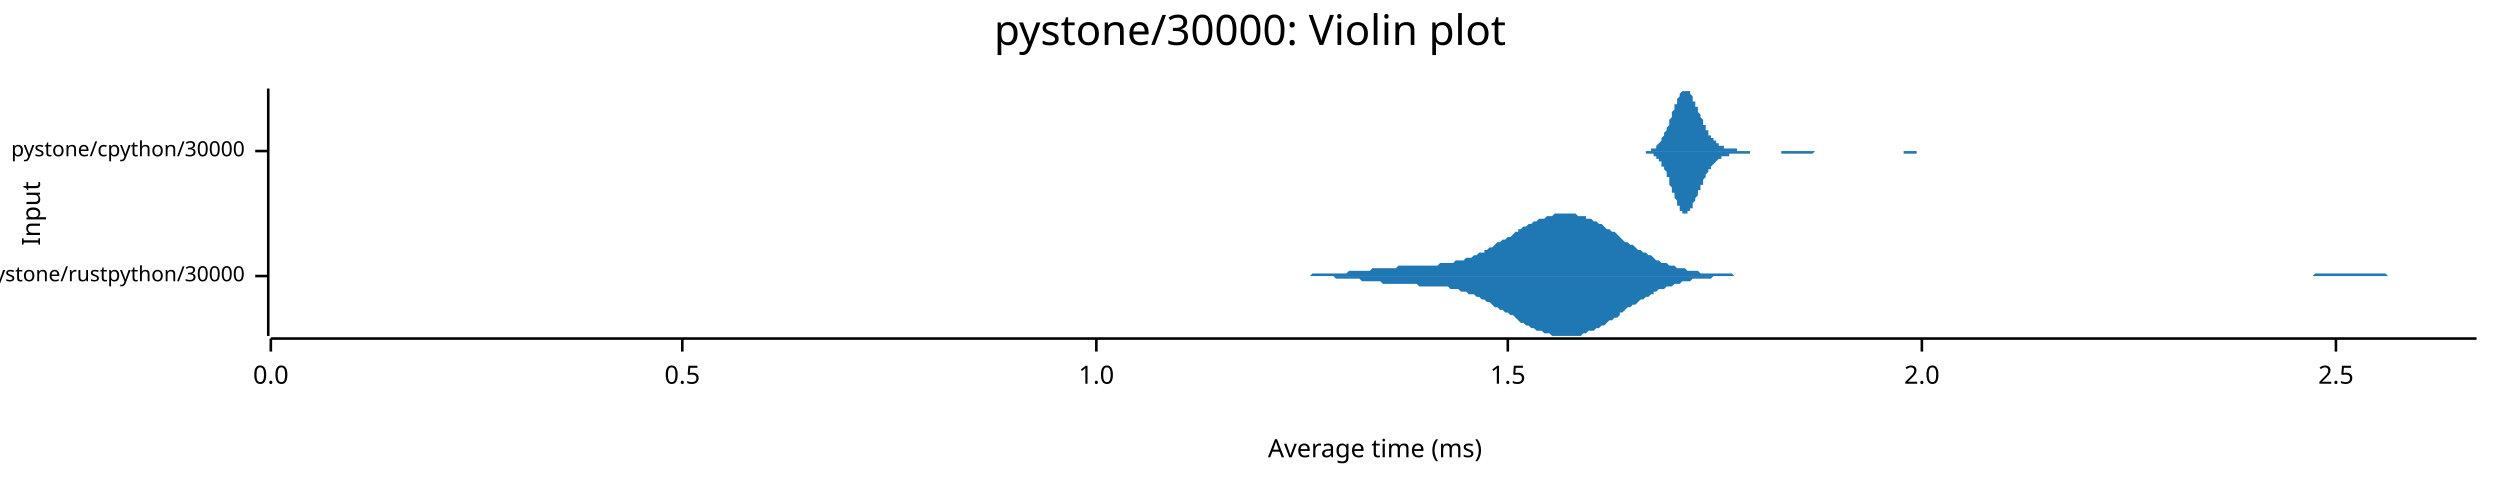
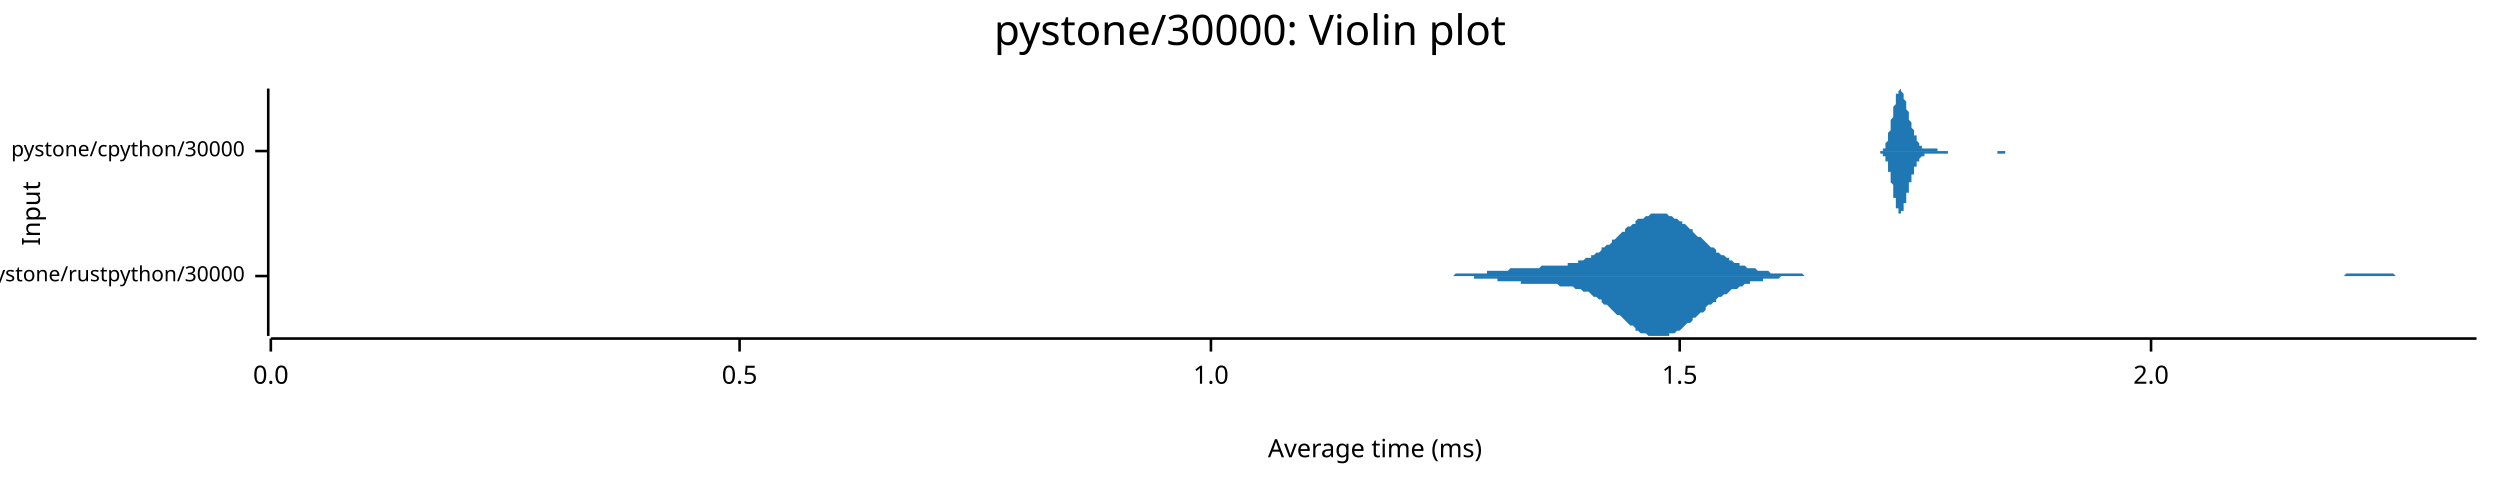
<svg xmlns="http://www.w3.org/2000/svg" width="960" height="186" viewBox="0 0 960 186">
  <text x="480" y="5" dy="0.76em" text-anchor="middle" font-family="sans-serif" font-size="16.129" opacity="1" fill="#000000">
pystone/30000: Violin plot
</text>
  <text x="8" y="82" dy="0.76em" text-anchor="middle" font-family="sans-serif" font-size="9.677" opacity="1" fill="#000000" transform="rotate(270, 8, 82)">
Input
</text>
  <text x="528" y="178" dy="-0.5ex" text-anchor="middle" font-family="sans-serif" font-size="9.677" opacity="1" fill="#000000">
Average time (ms)
</text>
  <polyline fill="none" opacity="1" stroke="#000000" stroke-width="1" points="103,34 103,129 " />
  <text x="94" y="106" dy="0.5ex" text-anchor="end" font-family="sans-serif" font-size="8.065" opacity="1" fill="#000000">
pystone/rustpython/30000
</text>
  <polyline fill="none" opacity="1" stroke="#000000" stroke-width="1" points="98,106 103,106 " />
  <text x="94" y="58" dy="0.5ex" text-anchor="end" font-family="sans-serif" font-size="8.065" opacity="1" fill="#000000">
pystone/cpython/30000
</text>
  <polyline fill="none" opacity="1" stroke="#000000" stroke-width="1" points="98,58 103,58 " />
  <polyline fill="none" opacity="1" stroke="#000000" stroke-width="1" points="104,130 951,130 " />
  <text x="104" y="140" dy="0.76em" text-anchor="middle" font-family="sans-serif" font-size="9.677" opacity="1" fill="#000000">
0.0
</text>
  <polyline fill="none" opacity="1" stroke="#000000" stroke-width="1" points="104,130 104,135 " />
-   <text x="262" y="140" dy="0.76em" text-anchor="middle" font-family="sans-serif" font-size="9.677" opacity="1" fill="#000000">
+   <text x="284" y="140" dy="0.76em" text-anchor="middle" font-family="sans-serif" font-size="9.677" opacity="1" fill="#000000">
0.5
</text>
-   <polyline fill="none" opacity="1" stroke="#000000" stroke-width="1" points="262,130 262,135 " />
-   <text x="421" y="140" dy="0.76em" text-anchor="middle" font-family="sans-serif" font-size="9.677" opacity="1" fill="#000000">
+   <polyline fill="none" opacity="1" stroke="#000000" stroke-width="1" points="284,130 284,135 " />
+   <text x="465" y="140" dy="0.76em" text-anchor="middle" font-family="sans-serif" font-size="9.677" opacity="1" fill="#000000">
1.0
</text>
-   <polyline fill="none" opacity="1" stroke="#000000" stroke-width="1" points="421,130 421,135 " />
-   <text x="579" y="140" dy="0.76em" text-anchor="middle" font-family="sans-serif" font-size="9.677" opacity="1" fill="#000000">
+   <polyline fill="none" opacity="1" stroke="#000000" stroke-width="1" points="465,130 465,135 " />
+   <text x="645" y="140" dy="0.76em" text-anchor="middle" font-family="sans-serif" font-size="9.677" opacity="1" fill="#000000">
1.5
</text>
-   <polyline fill="none" opacity="1" stroke="#000000" stroke-width="1" points="579,130 579,135 " />
-   <text x="738" y="140" dy="0.76em" text-anchor="middle" font-family="sans-serif" font-size="9.677" opacity="1" fill="#000000">
+   <polyline fill="none" opacity="1" stroke="#000000" stroke-width="1" points="645,130 645,135 " />
+   <text x="826" y="140" dy="0.76em" text-anchor="middle" font-family="sans-serif" font-size="9.677" opacity="1" fill="#000000">
2.0
</text>
-   <polyline fill="none" opacity="1" stroke="#000000" stroke-width="1" points="738,130 738,135 " />
-   <text x="897" y="140" dy="0.76em" text-anchor="middle" font-family="sans-serif" font-size="9.677" opacity="1" fill="#000000">
- 2.5
- </text>
-   <polyline fill="none" opacity="1" stroke="#000000" stroke-width="1" points="897,130 897,135 " />
-   <polygon opacity="1" fill="#1F78B4" points="487,106 488,106 489,106 490,106 491,106 491,106 492,106 493,106 494,106 495,106 496,106 497,106 498,106 499,106 500,106 501,106 502,106 503,106 504,105 504,105 505,105 506,105 507,105 508,105 509,105 510,105 511,105 512,105 513,105 514,105 515,105 516,105 517,105 517,105 518,104 519,104 520,104 521,104 522,104 523,104 524,104 525,104 526,104 527,103 528,103 529,103 530,103 530,103 531,103 532,103 533,103 534,103 535,103 536,103 537,102 538,102 539,102 540,102 541,102 542,102 543,102 544,102 544,102 545,102 546,102 547,102 548,102 549,102 550,102 551,102 552,102 553,101 554,101 555,101 556,101 557,101 557,101 558,101 559,100 560,100 561,100 562,100 563,99 564,99 565,99 566,98 567,98 568,97 569,97 570,97 570,96 571,96 572,95 573,95 574,94 575,93 576,93 577,92 578,92 579,91 580,91 581,90 582,89 583,89 583,88 584,88 585,87 586,87 587,86 588,86 589,85 590,85 591,84 592,84 593,84 594,83 595,83 596,83 596,83 597,82 598,82 599,82 600,82 601,82 602,82 603,82 604,82 605,82 606,83 607,83 608,83 609,83 609,84 610,84 611,84 612,85 613,85 614,86 615,86 616,87 617,88 618,88 619,89 620,89 621,90 622,91 622,91 623,92 624,93 625,93 626,94 627,94 628,95 629,96 630,96 631,97 632,97 633,98 634,98 635,99 635,99 636,100 637,100 638,101 639,101 640,101 641,102 642,102 643,102 644,103 645,103 646,103 647,103 648,104 649,104 649,104 650,104 651,104 652,104 653,105 654,105 655,105 656,105 657,105 658,105 659,105 660,105 661,105 662,105 662,105 663,105 664,105 665,105 666,106 667,106 668,106 669,106 670,106 671,106 672,106 673,106 674,106 675,106 675,106 676,106 677,106 678,106 679,106 680,106 681,106 682,106 683,106 684,106 685,106 686,106 687,106 688,106 688,106 689,106 690,106 691,106 692,106 693,106 694,106 695,106 696,106 697,106 698,106 699,106 700,106 701,106 701,106 702,106 703,106 704,106 705,106 706,106 707,106 708,106 709,106 710,106 711,106 712,106 713,106 714,106 714,106 715,106 716,106 717,106 718,106 719,106 720,106 721,106 722,106 723,106 724,106 725,106 726,106 727,106 727,106 728,106 729,106 730,106 731,106 732,106 733,106 734,106 735,106 736,106 737,106 738,106 739,106 740,106 740,106 741,106 742,106 743,106 744,106 745,106 746,106 747,106 748,106 749,106 750,106 751,106 752,106 753,106 754,106 754,106 755,106 756,106 757,106 758,106 759,106 760,106 761,106 762,106 763,106 764,106 765,106 766,106 767,106 767,106 768,106 769,106 770,106 771,106 772,106 773,106 774,106 775,106 776,106 777,106 778,106 779,106 780,106 780,106 781,106 782,106 783,106 784,106 785,106 786,106 787,106 788,106 789,106 790,106 791,106 792,106 793,106 793,106 794,106 795,106 796,106 797,106 798,106 799,106 800,106 801,106 802,106 803,106 804,106 805,106 806,106 806,106 807,106 808,106 809,106 810,106 811,106 812,106 813,106 814,106 815,106 816,106 817,106 818,106 819,106 819,106 820,106 821,106 822,106 823,106 824,106 825,106 826,106 827,106 828,106 829,106 830,106 831,106 832,106 832,106 833,106 834,106 835,106 836,106 837,106 838,106 839,106 840,106 841,106 842,106 843,106 844,106 845,106 845,106 846,106 847,106 848,106 849,106 850,106 851,106 852,106 853,106 854,106 855,106 856,106 857,106 858,106 859,106 859,106 860,106 861,106 862,106 863,106 864,106 865,106 866,106 867,106 868,106 869,106 870,106 871,106 872,106 872,106 873,106 874,106 875,106 876,106 877,106 878,106 879,106 880,106 881,106 882,106 883,106 884,106 885,106 885,106 886,106 887,106 888,106 889,105 890,105 891,105 892,105 893,105 894,105 895,105 896,105 897,105 898,105 898,105 899,105 900,105 901,105 902,105 903,105 904,105 905,105 906,105 907,105 908,105 909,105 910,105 911,105 911,105 912,105 913,105 914,105 915,105 916,105 917,106 918,106 919,106 920,106 921,106 922,106 923,106 924,106 924,106 925,106 926,106 927,106 928,106 929,106 930,106 931,106 932,106 933,106 934,106 935,106 936,106 937,106 937,106 938,106 939,106 940,106 941,106 942,106 943,106 944,106 945,106 946,106 947,106 948,106 949,106 950,106 951,106 951,106 487,106 " />
-   <polygon opacity="1" fill="#1F78B4" points="487,106 488,106 489,106 490,106 491,106 491,106 492,106 493,106 494,106 495,106 496,106 497,106 498,106 499,106 500,106 501,106 502,106 503,106 504,106 504,106 505,106 506,106 507,106 508,106 509,106 510,106 511,106 512,106 513,107 514,107 515,107 516,107 517,107 517,107 518,107 519,107 520,107 521,107 522,107 523,108 524,108 525,108 526,108 527,108 528,108 529,108 530,108 530,108 531,109 532,109 533,109 534,109 535,109 536,109 537,109 538,109 539,109 540,109 541,109 542,109 543,109 544,109 544,109 545,110 546,110 547,110 548,110 549,110 550,110 551,110 552,110 553,110 554,110 555,110 556,110 557,111 557,111 558,111 559,111 560,111 561,112 562,112 563,112 564,113 565,113 566,113 567,114 568,114 569,115 570,115 570,115 571,116 572,116 573,117 574,118 575,118 576,119 577,119 578,120 579,120 580,121 581,121 582,122 583,123 583,123 584,124 585,124 586,125 587,125 588,126 589,126 590,127 591,127 592,127 593,128 594,128 595,128 596,129 596,129 597,129 598,129 599,129 600,129 601,129 602,129 603,129 604,129 605,129 606,129 607,129 608,128 609,128 609,128 610,127 611,127 612,127 613,126 614,126 615,125 616,125 617,124 618,123 619,123 620,122 621,122 622,121 622,120 623,120 624,119 625,118 626,118 627,117 628,117 629,116 630,115 631,115 632,114 633,114 634,113 635,113 635,112 636,112 637,111 638,111 639,111 640,110 641,110 642,110 643,109 644,109 645,109 646,108 647,108 648,108 649,108 649,108 650,107 651,107 652,107 653,107 654,107 655,107 656,107 657,107 658,106 659,106 660,106 661,106 662,106 662,106 663,106 664,106 665,106 666,106 667,106 668,106 669,106 670,106 671,106 672,106 673,106 674,106 675,106 675,106 676,106 677,106 678,106 679,106 680,106 681,106 682,106 683,106 684,106 685,106 686,106 687,106 688,106 688,106 689,106 690,106 691,106 692,106 693,106 694,106 695,106 696,106 697,106 698,106 699,106 700,106 701,106 701,106 702,106 703,106 704,106 705,106 706,106 707,106 708,106 709,106 710,106 711,106 712,106 713,106 714,106 714,106 715,106 716,106 717,106 718,106 719,106 720,106 721,106 722,106 723,106 724,106 725,106 726,106 727,106 727,106 728,106 729,106 730,106 731,106 732,106 733,106 734,106 735,106 736,106 737,106 738,106 739,106 740,106 740,106 741,106 742,106 743,106 744,106 745,106 746,106 747,106 748,106 749,106 750,106 751,106 752,106 753,106 754,106 754,106 755,106 756,106 757,106 758,106 759,106 760,106 761,106 762,106 763,106 764,106 765,106 766,106 767,106 767,106 768,106 769,106 770,106 771,106 772,106 773,106 774,106 775,106 776,106 777,106 778,106 779,106 780,106 780,106 781,106 782,106 783,106 784,106 785,106 786,106 787,106 788,106 789,106 790,106 791,106 792,106 793,106 793,106 794,106 795,106 796,106 797,106 798,106 799,106 800,106 801,106 802,106 803,106 804,106 805,106 806,106 806,106 807,106 808,106 809,106 810,106 811,106 812,106 813,106 814,106 815,106 816,106 817,106 818,106 819,106 819,106 820,106 821,106 822,106 823,106 824,106 825,106 826,106 827,106 828,106 829,106 830,106 831,106 832,106 832,106 833,106 834,106 835,106 836,106 837,106 838,106 839,106 840,106 841,106 842,106 843,106 844,106 845,106 845,106 846,106 847,106 848,106 849,106 850,106 851,106 852,106 853,106 854,106 855,106 856,106 857,106 858,106 859,106 859,106 860,106 861,106 862,106 863,106 864,106 865,106 866,106 867,106 868,106 869,106 870,106 871,106 872,106 872,106 873,106 874,106 875,106 876,106 877,106 878,106 879,106 880,106 881,106 882,106 883,106 884,106 885,106 885,106 886,106 887,106 888,106 889,106 890,106 891,106 892,106 893,106 894,106 895,106 896,106 897,106 898,106 898,106 899,106 900,106 901,106 902,106 903,106 904,106 905,106 906,106 907,106 908,106 909,106 910,106 911,106 911,106 912,106 913,106 914,106 915,106 916,106 917,106 918,106 919,106 920,106 921,106 922,106 923,106 924,106 924,106 925,106 926,106 927,106 928,106 929,106 930,106 931,106 932,106 933,106 934,106 935,106 936,106 937,106 937,106 938,106 939,106 940,106 941,106 942,106 943,106 944,106 945,106 946,106 947,106 948,106 949,106 950,106 951,106 951,106 487,106 " />
-   <polygon opacity="1" fill="#1F78B4" points="629,58 629,58 630,58 630,58 630,58 630,58 631,58 631,58 631,58 631,58 631,58 632,58 632,58 632,58 632,58 633,58 633,58 633,58 633,58 634,58 634,58 634,57 634,57 635,57 635,57 635,57 635,57 636,57 636,56 636,56 636,56 636,56 637,55 637,55 637,55 637,55 638,54 638,54 638,53 638,53 639,52 639,52 639,52 639,51 640,50 640,50 640,49 640,49 641,48 641,47 641,47 641,46 641,46 642,45 642,44 642,43 642,43 643,42 643,41 643,41 643,40 644,40 644,39 644,38 644,38 645,37 645,37 645,36 645,36 645,36 646,35 646,35 646,35 646,35 647,35 647,35 647,34 647,35 648,35 648,35 648,35 648,35 649,35 649,36 649,36 649,36 650,37 650,37 650,38 650,38 650,39 651,39 651,40 651,40 651,41 652,41 652,42 652,42 652,43 653,44 653,44 653,45 653,45 654,46 654,46 654,47 654,48 655,48 655,49 655,49 655,49 655,50 656,50 656,51 656,51 656,52 657,52 657,52 657,53 657,53 658,53 658,53 658,54 658,54 659,54 659,54 659,55 659,55 660,55 660,55 660,55 660,56 660,56 661,56 661,56 661,56 661,56 662,56 662,56 662,56 662,57 663,57 663,57 663,57 663,57 664,57 664,57 664,57 664,57 664,57 665,57 665,57 665,57 665,57 666,57 666,57 666,57 666,57 667,57 667,57 667,58 667,58 668,58 668,58 668,58 668,58 669,58 669,58 669,58 669,58 669,58 670,58 670,58 670,58 670,58 671,58 671,58 671,58 671,58 672,58 672,58 672,58 672,58 673,58 673,58 673,58 673,58 674,58 674,58 674,58 674,58 674,58 675,58 675,58 675,58 675,58 676,58 676,58 676,58 676,58 677,58 677,58 677,58 677,58 678,58 678,58 678,58 678,58 679,58 679,58 679,58 679,58 679,58 680,58 680,58 680,58 680,58 681,58 681,58 681,58 681,58 682,58 682,58 682,58 682,58 683,58 683,58 683,58 683,58 684,58 684,58 684,58 684,58 684,58 685,58 685,58 685,58 685,58 686,58 686,58 686,58 686,58 687,58 687,58 687,58 687,58 688,58 688,58 688,58 688,58 688,58 689,58 689,58 689,58 689,58 690,58 690,58 690,58 690,58 691,58 691,58 691,58 691,58 692,58 692,58 692,58 692,58 693,58 693,58 693,58 693,58 693,58 694,58 694,58 694,58 694,58 695,58 695,58 695,58 695,58 696,58 696,58 696,58 696,58 697,58 697,58 697,58 697,58 698,58 698,58 698,58 698,58 698,58 699,58 699,58 699,58 699,58 700,58 700,58 700,58 700,58 701,58 701,58 701,58 701,58 702,58 702,58 702,58 702,58 703,58 703,58 703,58 703,58 703,58 704,58 704,58 704,58 704,58 705,58 705,58 705,58 705,58 706,58 706,58 706,58 706,58 707,58 707,58 707,58 707,58 707,58 708,58 708,58 708,58 708,58 709,58 709,58 709,58 709,58 710,58 710,58 710,58 710,58 711,58 711,58 711,58 711,58 712,58 712,58 712,58 712,58 712,58 713,58 713,58 713,58 713,58 714,58 714,58 714,58 714,58 715,58 715,58 715,58 715,58 716,58 716,58 716,58 716,58 717,58 717,58 717,58 717,58 717,58 718,58 718,58 718,58 718,58 719,58 719,58 719,58 719,58 720,58 720,58 720,58 720,58 721,58 721,58 721,58 721,58 722,58 722,58 722,58 722,58 722,58 723,58 723,58 723,58 723,58 724,58 724,58 724,58 724,58 725,58 725,58 725,58 725,58 726,58 726,58 726,58 726,58 727,58 727,58 727,58 727,58 727,58 728,58 728,58 728,58 728,58 729,58 729,58 729,58 729,58 730,58 730,58 730,58 730,58 731,58 731,58 731,58 731,58 731,58 732,58 732,58 732,58 732,58 733,58 733,58 733,58 733,58 734,58 734,58 734,58 734,58 735,58 735,58 735,58 735,58 736,58 736,58 736,58 736,58 736,58 737,58 737,58 737,58 737,58 738,58 738,58 738,58 738,58 739,58 739,58 739,58 739,58 740,58 740,58 740,58 740,58 741,58 741,58 741,58 741,58 741,58 742,58 742,58 742,58 742,58 743,58 743,58 743,58 743,58 744,58 744,58 744,58 744,58 745,58 745,58 745,58 745,58 746,58 746,58 746,58 746,58 746,58 747,58 747,58 747,58 747,58 748,58 748,58 629,58 " />
-   <polygon opacity="1" fill="#1F78B4" points="629,58 629,58 630,58 630,58 630,58 630,58 631,58 631,58 631,58 631,58 631,58 632,58 632,58 632,59 632,59 633,59 633,59 633,59 633,59 634,59 634,59 634,59 634,59 635,59 635,59 635,60 635,60 636,60 636,60 636,60 636,61 636,61 637,61 637,61 637,62 637,62 638,62 638,63 638,63 638,64 639,64 639,64 639,65 639,65 640,66 640,67 640,67 640,68 641,68 641,69 641,70 641,70 641,71 642,72 642,72 642,73 642,74 643,74 643,75 643,76 643,76 644,77 644,78 644,78 644,79 645,79 645,80 645,80 645,80 645,81 646,81 646,81 646,82 646,82 647,82 647,82 647,82 647,82 648,82 648,82 648,82 648,81 649,81 649,81 649,81 649,80 650,80 650,79 650,79 650,78 650,78 651,77 651,77 651,76 651,76 652,75 652,75 652,74 652,73 653,73 653,72 653,72 653,71 654,71 654,70 654,70 654,69 655,68 655,68 655,67 655,67 655,67 656,66 656,66 656,65 656,65 657,65 657,64 657,64 657,64 658,63 658,63 658,63 658,63 659,62 659,62 659,62 659,62 660,61 660,61 660,61 660,61 660,61 661,61 661,61 661,60 661,60 662,60 662,60 662,60 662,60 663,60 663,60 663,60 663,60 664,60 664,60 664,60 664,59 664,59 665,59 665,59 665,59 665,59 666,59 666,59 666,59 666,59 667,59 667,59 667,59 667,59 668,59 668,59 668,59 668,59 669,59 669,59 669,59 669,59 669,59 670,59 670,59 670,59 670,59 671,59 671,59 671,59 671,59 672,59 672,58 672,58 672,58 673,58 673,58 673,58 673,58 674,58 674,58 674,58 674,58 674,58 675,58 675,58 675,58 675,58 676,58 676,58 676,58 676,58 677,58 677,58 677,58 677,58 678,58 678,58 678,58 678,58 679,58 679,58 679,58 679,58 679,58 680,58 680,58 680,58 680,58 681,58 681,58 681,58 681,58 682,58 682,58 682,58 682,58 683,58 683,58 683,58 683,58 684,58 684,58 684,59 684,59 684,59 685,59 685,59 685,59 685,59 686,59 686,59 686,59 686,59 687,59 687,59 687,59 687,59 688,59 688,59 688,59 688,59 688,59 689,59 689,59 689,59 689,59 690,59 690,59 690,59 690,59 691,59 691,59 691,59 691,59 692,59 692,59 692,59 692,59 693,59 693,59 693,59 693,59 693,59 694,59 694,59 694,59 694,59 695,59 695,59 695,59 695,59 696,59 696,59 696,59 696,59 697,58 697,58 697,58 697,58 698,58 698,58 698,58 698,58 698,58 699,58 699,58 699,58 699,58 700,58 700,58 700,58 700,58 701,58 701,58 701,58 701,58 702,58 702,58 702,58 702,58 703,58 703,58 703,58 703,58 703,58 704,58 704,58 704,58 704,58 705,58 705,58 705,58 705,58 706,58 706,58 706,58 706,58 707,58 707,58 707,58 707,58 707,58 708,58 708,58 708,58 708,58 709,58 709,58 709,58 709,58 710,58 710,58 710,58 710,58 711,58 711,58 711,58 711,58 712,58 712,58 712,58 712,58 712,58 713,58 713,58 713,58 713,58 714,58 714,58 714,58 714,58 715,58 715,58 715,58 715,58 716,58 716,58 716,58 716,58 717,58 717,58 717,58 717,58 717,58 718,58 718,58 718,58 718,58 719,58 719,58 719,58 719,58 720,58 720,58 720,58 720,58 721,58 721,58 721,58 721,58 722,58 722,58 722,58 722,58 722,58 723,58 723,58 723,58 723,58 724,58 724,58 724,58 724,58 725,58 725,58 725,58 725,58 726,58 726,58 726,58 726,58 727,58 727,58 727,58 727,58 727,58 728,58 728,58 728,58 728,58 729,58 729,58 729,58 729,58 730,58 730,58 730,58 730,58 731,58 731,58 731,58 731,59 731,59 732,59 732,59 732,59 732,59 733,59 733,59 733,59 733,59 734,59 734,59 734,59 734,59 735,59 735,59 735,59 735,59 736,59 736,59 736,59 736,58 736,58 737,58 737,58 737,58 737,58 738,58 738,58 738,58 738,58 739,58 739,58 739,58 739,58 740,58 740,58 740,58 740,58 741,58 741,58 741,58 741,58 741,58 742,58 742,58 742,58 742,58 743,58 743,58 743,58 743,58 744,58 744,58 744,58 744,58 745,58 745,58 745,58 745,58 746,58 746,58 746,58 746,58 746,58 747,58 747,58 747,58 747,58 748,58 748,58 629,58 " />
+   <polyline fill="none" opacity="1" stroke="#000000" stroke-width="1" points="826,130 826,135 " />
+   <polygon opacity="1" fill="#1F78B4" points="544,106 544,106 545,106 546,106 547,106 548,106 549,106 549,106 550,106 551,106 552,106 553,106 553,106 554,106 555,106 556,106 557,106 558,106 558,106 559,105 560,105 561,105 562,105 562,105 563,105 564,105 565,105 566,105 566,105 567,105 568,105 569,105 570,105 571,105 571,104 572,104 573,104 574,104 575,104 575,104 576,104 577,104 578,104 579,104 580,103 580,103 581,103 582,103 583,103 584,103 584,103 585,103 586,103 587,103 588,103 588,103 589,103 590,103 591,103 592,102 593,102 593,102 594,102 595,102 596,102 597,102 597,102 598,102 599,102 600,102 601,102 602,102 602,101 603,101 604,101 605,101 606,101 606,100 607,100 608,100 609,99 610,99 611,99 611,98 612,98 613,97 614,97 615,96 615,95 616,95 617,94 618,94 619,93 619,92 620,92 621,91 622,90 623,89 624,89 624,88 625,87 626,87 627,86 628,86 628,85 629,84 630,84 631,84 632,83 633,83 633,83 634,82 635,82 636,82 637,82 637,82 638,82 639,82 640,82 641,83 641,83 642,83 643,84 644,84 645,85 646,85 646,86 647,86 648,87 649,88 650,88 650,89 651,90 652,91 653,91 654,92 655,93 655,93 656,94 657,95 658,95 659,96 659,97 660,97 661,98 662,98 663,99 664,99 664,100 665,100 666,101 667,101 668,101 668,102 669,102 670,102 671,103 672,103 672,103 673,103 674,103 675,104 676,104 677,104 677,104 678,104 679,104 680,105 681,105 681,105 682,105 683,105 684,105 685,105 686,105 686,105 687,105 688,105 689,105 690,105 690,105 691,105 692,105 693,106 694,106 694,106 695,106 696,106 697,106 698,106 699,106 699,106 700,106 701,106 702,106 703,106 703,106 704,106 705,106 706,106 707,106 708,106 708,106 709,106 710,106 711,106 712,106 712,106 713,106 714,106 715,106 716,106 716,106 717,106 718,106 719,106 720,106 721,106 721,106 722,106 723,106 724,106 725,106 725,106 726,106 727,106 728,106 729,106 730,106 730,106 731,106 732,106 733,106 734,106 734,106 735,106 736,106 737,106 738,106 739,106 739,106 740,106 741,106 742,106 743,106 743,106 744,106 745,106 746,106 747,106 747,106 748,106 749,106 750,106 751,106 752,106 752,106 753,106 754,106 755,106 756,106 756,106 757,106 758,106 759,106 760,106 761,106 761,106 762,106 763,106 764,106 765,106 765,106 766,106 767,106 768,106 769,106 769,106 770,106 771,106 772,106 773,106 774,106 774,106 775,106 776,106 777,106 778,106 778,106 779,106 780,106 781,106 782,106 783,106 783,106 784,106 785,106 786,106 787,106 787,106 788,106 789,106 790,106 791,106 792,106 792,106 793,106 794,106 795,106 796,106 796,106 797,106 798,106 799,106 800,106 800,106 801,106 802,106 803,106 804,106 805,106 805,106 806,106 807,106 808,106 809,106 809,106 810,106 811,106 812,106 813,106 814,106 814,106 815,106 816,106 817,106 818,106 818,106 819,106 820,106 821,106 822,106 822,106 823,106 824,106 825,106 826,106 827,106 827,106 828,106 829,106 830,106 831,106 831,106 832,106 833,106 834,106 835,106 836,106 836,106 837,106 838,106 839,106 840,106 840,106 841,106 842,106 843,106 844,106 845,106 845,106 846,106 847,106 848,106 849,106 849,106 850,106 851,106 852,106 853,106 853,106 854,106 855,106 856,106 857,106 858,106 858,106 859,106 860,106 861,106 862,106 862,106 863,106 864,106 865,106 866,106 867,106 867,106 868,106 869,106 870,106 871,106 871,106 872,106 873,106 874,106 875,106 875,106 876,106 877,106 878,106 879,106 880,106 880,106 881,106 882,106 883,106 884,106 884,106 885,106 886,106 887,106 888,106 889,106 889,106 890,106 891,106 892,106 893,106 893,106 894,106 895,106 896,106 897,106 898,106 898,106 899,106 900,106 901,105 902,105 902,105 903,105 904,105 905,105 906,105 906,105 907,105 908,105 909,105 910,105 911,105 911,105 912,105 913,105 914,105 915,105 915,105 916,105 917,105 918,105 919,105 920,106 920,106 921,106 922,106 923,106 924,106 924,106 925,106 926,106 927,106 928,106 928,106 929,106 930,106 931,106 932,106 933,106 933,106 934,106 935,106 936,106 937,106 937,106 938,106 939,106 940,106 941,106 942,106 942,106 943,106 944,106 945,106 946,106 946,106 947,106 948,106 949,106 950,106 951,106 951,106 544,106 " />
+   <polygon opacity="1" fill="#1F78B4" points="544,106 544,106 545,106 546,106 547,106 548,106 549,106 549,106 550,106 551,106 552,106 553,106 553,106 554,106 555,106 556,106 557,106 558,106 558,106 559,106 560,106 561,106 562,106 562,106 563,106 564,106 565,106 566,106 566,107 567,107 568,107 569,107 570,107 571,107 571,107 572,107 573,107 574,107 575,107 575,108 576,108 577,108 578,108 579,108 580,108 580,108 581,108 582,108 583,108 584,108 584,109 585,109 586,109 587,109 588,109 588,109 589,109 590,109 591,109 592,109 593,109 593,109 594,109 595,109 596,109 597,109 597,109 598,109 599,110 600,110 601,110 602,110 602,110 603,110 604,110 605,111 606,111 606,111 607,111 608,112 609,112 610,112 611,113 611,113 612,114 613,114 614,115 615,115 615,116 616,117 617,117 618,118 619,119 619,119 620,120 621,121 622,121 623,122 624,123 624,123 625,124 626,125 627,125 628,126 628,127 629,127 630,128 631,128 632,128 633,129 633,129 634,129 635,129 636,129 637,129 637,129 638,129 639,129 640,129 641,129 641,128 642,128 643,128 644,127 645,127 646,126 646,126 647,125 648,124 649,124 650,123 650,122 651,122 652,121 653,120 654,120 655,119 655,118 656,117 657,117 658,116 659,116 659,115 660,114 661,114 662,113 663,113 664,112 664,112 665,111 666,111 667,111 668,110 668,110 669,110 670,109 671,109 672,109 672,108 673,108 674,108 675,108 676,108 677,108 677,107 678,107 679,107 680,107 681,107 681,107 682,107 683,107 684,106 685,106 686,106 686,106 687,106 688,106 689,106 690,106 690,106 691,106 692,106 693,106 694,106 694,106 695,106 696,106 697,106 698,106 699,106 699,106 700,106 701,106 702,106 703,106 703,106 704,106 705,106 706,106 707,106 708,106 708,106 709,106 710,106 711,106 712,106 712,106 713,106 714,106 715,106 716,106 716,106 717,106 718,106 719,106 720,106 721,106 721,106 722,106 723,106 724,106 725,106 725,106 726,106 727,106 728,106 729,106 730,106 730,106 731,106 732,106 733,106 734,106 734,106 735,106 736,106 737,106 738,106 739,106 739,106 740,106 741,106 742,106 743,106 743,106 744,106 745,106 746,106 747,106 747,106 748,106 749,106 750,106 751,106 752,106 752,106 753,106 754,106 755,106 756,106 756,106 757,106 758,106 759,106 760,106 761,106 761,106 762,106 763,106 764,106 765,106 765,106 766,106 767,106 768,106 769,106 769,106 770,106 771,106 772,106 773,106 774,106 774,106 775,106 776,106 777,106 778,106 778,106 779,106 780,106 781,106 782,106 783,106 783,106 784,106 785,106 786,106 787,106 787,106 788,106 789,106 790,106 791,106 792,106 792,106 793,106 794,106 795,106 796,106 796,106 797,106 798,106 799,106 800,106 800,106 801,106 802,106 803,106 804,106 805,106 805,106 806,106 807,106 808,106 809,106 809,106 810,106 811,106 812,106 813,106 814,106 814,106 815,106 816,106 817,106 818,106 818,106 819,106 820,106 821,106 822,106 822,106 823,106 824,106 825,106 826,106 827,106 827,106 828,106 829,106 830,106 831,106 831,106 832,106 833,106 834,106 835,106 836,106 836,106 837,106 838,106 839,106 840,106 840,106 841,106 842,106 843,106 844,106 845,106 845,106 846,106 847,106 848,106 849,106 849,106 850,106 851,106 852,106 853,106 853,106 854,106 855,106 856,106 857,106 858,106 858,106 859,106 860,106 861,106 862,106 862,106 863,106 864,106 865,106 866,106 867,106 867,106 868,106 869,106 870,106 871,106 871,106 872,106 873,106 874,106 875,106 875,106 876,106 877,106 878,106 879,106 880,106 880,106 881,106 882,106 883,106 884,106 884,106 885,106 886,106 887,106 888,106 889,106 889,106 890,106 891,106 892,106 893,106 893,106 894,106 895,106 896,106 897,106 898,106 898,106 899,106 900,106 901,106 902,106 902,106 903,106 904,106 905,106 906,106 906,106 907,106 908,106 909,106 910,106 911,106 911,106 912,106 913,106 914,106 915,106 915,106 916,106 917,106 918,106 919,106 920,106 920,106 921,106 922,106 923,106 924,106 924,106 925,106 926,106 927,106 928,106 928,106 929,106 930,106 931,106 932,106 933,106 933,106 934,106 935,106 936,106 937,106 937,106 938,106 939,106 940,106 941,106 942,106 942,106 943,106 944,106 945,106 946,106 946,106 947,106 948,106 949,106 950,106 951,106 951,106 544,106 " />
+   <polygon opacity="1" fill="#1F78B4" points="720,58 720,58 720,58 720,58 720,58 720,58 720,58 721,58 721,58 721,58 721,58 721,58 721,58 721,58 721,58 721,58 722,58 722,58 722,58 722,58 722,58 722,58 722,58 722,58 722,58 723,58 723,58 723,57 723,57 723,57 723,57 723,57 723,57 723,57 724,57 724,56 724,56 724,56 724,56 724,56 724,55 724,55 724,55 724,55 725,54 725,54 725,53 725,53 725,53 725,52 725,52 725,51 725,51 726,50 726,50 726,49 726,49 726,48 726,48 726,47 726,47 726,46 727,45 727,45 727,44 727,44 727,43 727,42 727,42 727,41 727,41 728,40 728,40 728,39 728,39 728,38 728,38 728,37 728,37 728,36 729,36 729,36 729,35 729,35 729,35 729,35 729,35 729,35 729,35 730,34 730,35 730,35 730,35 730,35 730,35 730,35 730,35 730,35 731,36 731,36 731,36 731,37 731,37 731,37 731,38 731,38 731,38 732,39 732,39 732,40 732,40 732,41 732,41 732,41 732,42 732,42 733,43 733,43 733,44 733,44 733,45 733,45 733,45 733,46 733,46 734,47 734,47 734,47 734,48 734,48 734,48 734,49 734,49 734,49 735,50 735,50 735,50 735,51 735,51 735,51 735,52 735,52 735,52 736,52 736,53 736,53 736,53 736,53 736,54 736,54 736,54 736,54 736,54 737,55 737,55 737,55 737,55 737,55 737,55 737,56 737,56 737,56 738,56 738,56 738,56 738,56 738,56 738,57 738,57 738,57 738,57 739,57 739,57 739,57 739,57 739,57 739,57 739,57 739,57 739,57 740,57 740,57 740,57 740,57 740,57 740,57 740,57 740,57 740,57 741,57 741,57 741,57 741,57 741,57 741,57 741,57 741,57 741,57 742,57 742,57 742,57 742,57 742,57 742,57 742,57 742,57 742,57 743,57 743,57 743,57 743,57 743,57 743,57 743,57 743,57 743,57 744,57 744,57 744,58 744,58 744,58 744,58 744,58 744,58 744,58 745,58 745,58 745,58 745,58 745,58 745,58 745,58 745,58 745,58 746,58 746,58 746,58 746,58 746,58 746,58 746,58 746,58 746,58 747,58 747,58 747,58 747,58 747,58 747,58 747,58 747,58 747,58 748,58 748,58 748,58 748,58 748,58 748,58 748,58 748,58 748,58 749,58 749,58 749,58 749,58 749,58 749,58 749,58 749,58 749,58 749,58 750,58 750,58 750,58 750,58 750,58 750,58 750,58 750,58 750,58 751,58 751,58 751,58 751,58 751,58 751,58 751,58 751,58 751,58 752,58 752,58 752,58 752,58 752,58 752,58 752,58 752,58 752,58 753,58 753,58 753,58 753,58 753,58 753,58 753,58 753,58 753,58 754,58 754,58 754,58 754,58 754,58 754,58 754,58 754,58 754,58 755,58 755,58 755,58 755,58 755,58 755,58 755,58 755,58 755,58 756,58 756,58 756,58 756,58 756,58 756,58 756,58 756,58 756,58 757,58 757,58 757,58 757,58 757,58 757,58 757,58 757,58 757,58 758,58 758,58 758,58 758,58 758,58 758,58 758,58 758,58 758,58 759,58 759,58 759,58 759,58 759,58 759,58 759,58 759,58 759,58 760,58 760,58 760,58 760,58 760,58 760,58 760,58 760,58 760,58 761,58 761,58 761,58 761,58 761,58 761,58 761,58 761,58 761,58 761,58 762,58 762,58 762,58 762,58 762,58 762,58 762,58 762,58 762,58 763,58 763,58 763,58 763,58 763,58 763,58 763,58 763,58 763,58 764,58 764,58 764,58 764,58 764,58 764,58 764,58 764,58 764,58 765,58 765,58 765,58 765,58 765,58 765,58 765,58 765,58 765,58 766,58 766,58 766,58 766,58 766,58 766,58 766,58 766,58 766,58 767,58 767,58 767,58 767,58 767,58 767,58 767,58 767,58 767,58 768,58 768,58 768,58 768,58 768,58 768,58 768,58 768,58 768,58 769,58 769,58 769,58 769,58 769,58 769,58 769,58 769,58 769,58 770,58 770,58 770,58 770,58 770,58 770,58 770,58 770,58 770,58 771,58 771,58 771,58 771,58 771,58 771,58 771,58 771,58 771,58 772,58 772,58 772,58 772,58 772,58 772,58 772,58 772,58 772,58 773,58 773,58 773,58 773,58 773,58 773,58 773,58 773,58 773,58 773,58 774,58 774,58 774,58 774,58 774,58 774,58 774,58 774,58 774,58 775,58 775,58 775,58 720,58 " />
+   <polygon opacity="1" fill="#1F78B4" points="720,58 720,58 720,58 720,58 720,58 720,58 720,58 721,58 721,58 721,58 721,58 721,58 721,58 721,58 721,58 721,58 722,58 722,58 722,59 722,59 722,59 722,59 722,59 722,59 722,59 723,59 723,59 723,59 723,59 723,59 723,59 723,59 723,60 723,60 724,60 724,60 724,60 724,60 724,61 724,61 724,61 724,61 724,62 724,62 725,62 725,63 725,63 725,63 725,64 725,64 725,65 725,65 725,66 726,66 726,67 726,67 726,68 726,68 726,69 726,69 726,70 726,70 727,71 727,72 727,72 727,73 727,73 727,74 727,75 727,75 727,76 728,76 728,77 728,77 728,78 728,78 728,79 728,79 728,80 728,80 729,80 729,81 729,81 729,81 729,82 729,82 729,82 729,82 729,82 730,82 730,82 730,82 730,82 730,82 730,82 730,81 730,81 730,81 731,81 731,80 731,80 731,80 731,80 731,79 731,79 731,78 731,78 732,78 732,77 732,77 732,76 732,76 732,75 732,75 732,75 732,74 733,74 733,73 733,73 733,72 733,72 733,72 733,71 733,71 733,70 734,70 734,70 734,69 734,69 734,68 734,68 734,68 734,67 734,67 735,67 735,66 735,66 735,66 735,66 735,65 735,65 735,65 735,64 736,64 736,64 736,64 736,63 736,63 736,63 736,63 736,63 736,62 736,62 737,62 737,62 737,62 737,61 737,61 737,61 737,61 737,61 737,61 738,60 738,60 738,60 738,60 738,60 738,60 738,60 738,60 738,60 739,60 739,60 739,59 739,59 739,59 739,59 739,59 739,59 739,59 740,59 740,59 740,59 740,59 740,59 740,59 740,59 740,59 740,59 741,59 741,59 741,59 741,59 741,59 741,59 741,59 741,59 741,59 742,59 742,59 742,59 742,59 742,59 742,59 742,59 742,59 742,59 743,59 743,59 743,59 743,59 743,59 743,59 743,59 743,59 743,59 744,59 744,59 744,59 744,59 744,59 744,59 744,59 744,59 744,59 745,59 745,59 745,59 745,59 745,59 745,59 745,59 745,59 745,59 746,59 746,59 746,59 746,59 746,59 746,59 746,59 746,59 746,59 747,59 747,59 747,59 747,59 747,59 747,59 747,59 747,59 747,59 748,59 748,59 748,58 748,58 748,58 748,58 748,58 748,58 748,58 749,58 749,58 749,58 749,58 749,58 749,58 749,58 749,58 749,58 749,58 750,58 750,58 750,58 750,58 750,58 750,58 750,58 750,58 750,58 751,58 751,58 751,58 751,58 751,58 751,58 751,58 751,58 751,58 752,58 752,58 752,58 752,58 752,58 752,58 752,58 752,58 752,58 753,58 753,58 753,58 753,58 753,58 753,58 753,58 753,58 753,58 754,58 754,58 754,58 754,58 754,58 754,58 754,58 754,58 754,58 755,58 755,58 755,58 755,58 755,58 755,58 755,58 755,58 755,58 756,58 756,58 756,58 756,58 756,58 756,58 756,58 756,58 756,58 757,58 757,58 757,58 757,58 757,58 757,58 757,58 757,58 757,58 758,58 758,58 758,58 758,58 758,58 758,58 758,58 758,58 758,58 759,58 759,58 759,58 759,58 759,58 759,58 759,58 759,58 759,58 760,58 760,58 760,58 760,58 760,58 760,58 760,58 760,58 760,58 761,58 761,58 761,58 761,58 761,58 761,58 761,58 761,58 761,58 761,58 762,58 762,58 762,58 762,58 762,58 762,58 762,58 762,58 762,58 763,58 763,58 763,58 763,58 763,58 763,58 763,58 763,58 763,58 764,58 764,58 764,58 764,58 764,58 764,58 764,58 764,58 764,58 765,58 765,58 765,58 765,58 765,58 765,58 765,58 765,58 765,58 766,58 766,58 766,58 766,58 766,58 766,58 766,58 766,58 766,58 767,58 767,59 767,59 767,59 767,59 767,59 767,59 767,59 767,59 768,59 768,59 768,59 768,59 768,59 768,59 768,59 768,59 768,59 769,59 769,59 769,59 769,59 769,59 769,59 769,59 769,59 769,59 770,59 770,59 770,59 770,59 770,59 770,59 770,59 770,58 770,58 771,58 771,58 771,58 771,58 771,58 771,58 771,58 771,58 771,58 772,58 772,58 772,58 772,58 772,58 772,58 772,58 772,58 772,58 773,58 773,58 773,58 773,58 773,58 773,58 773,58 773,58 773,58 773,58 774,58 774,58 774,58 774,58 774,58 774,58 774,58 774,58 774,58 775,58 775,58 775,58 720,58 " />
</svg>
